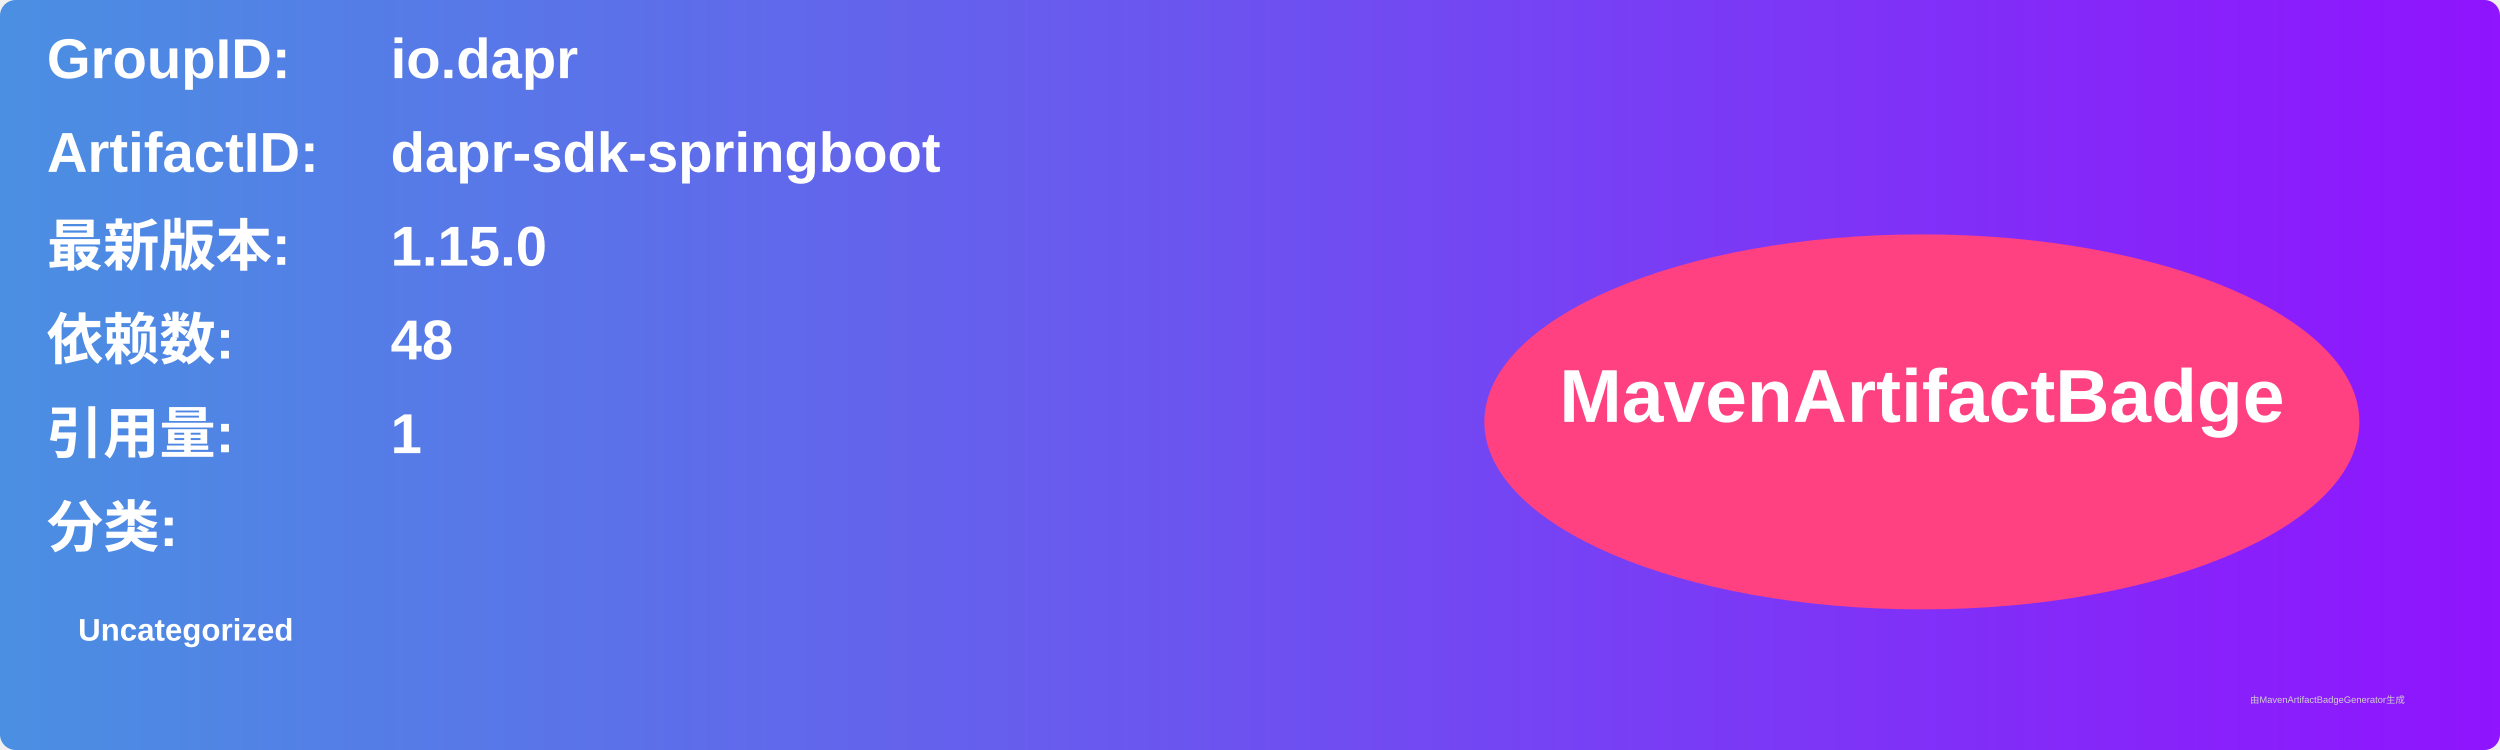
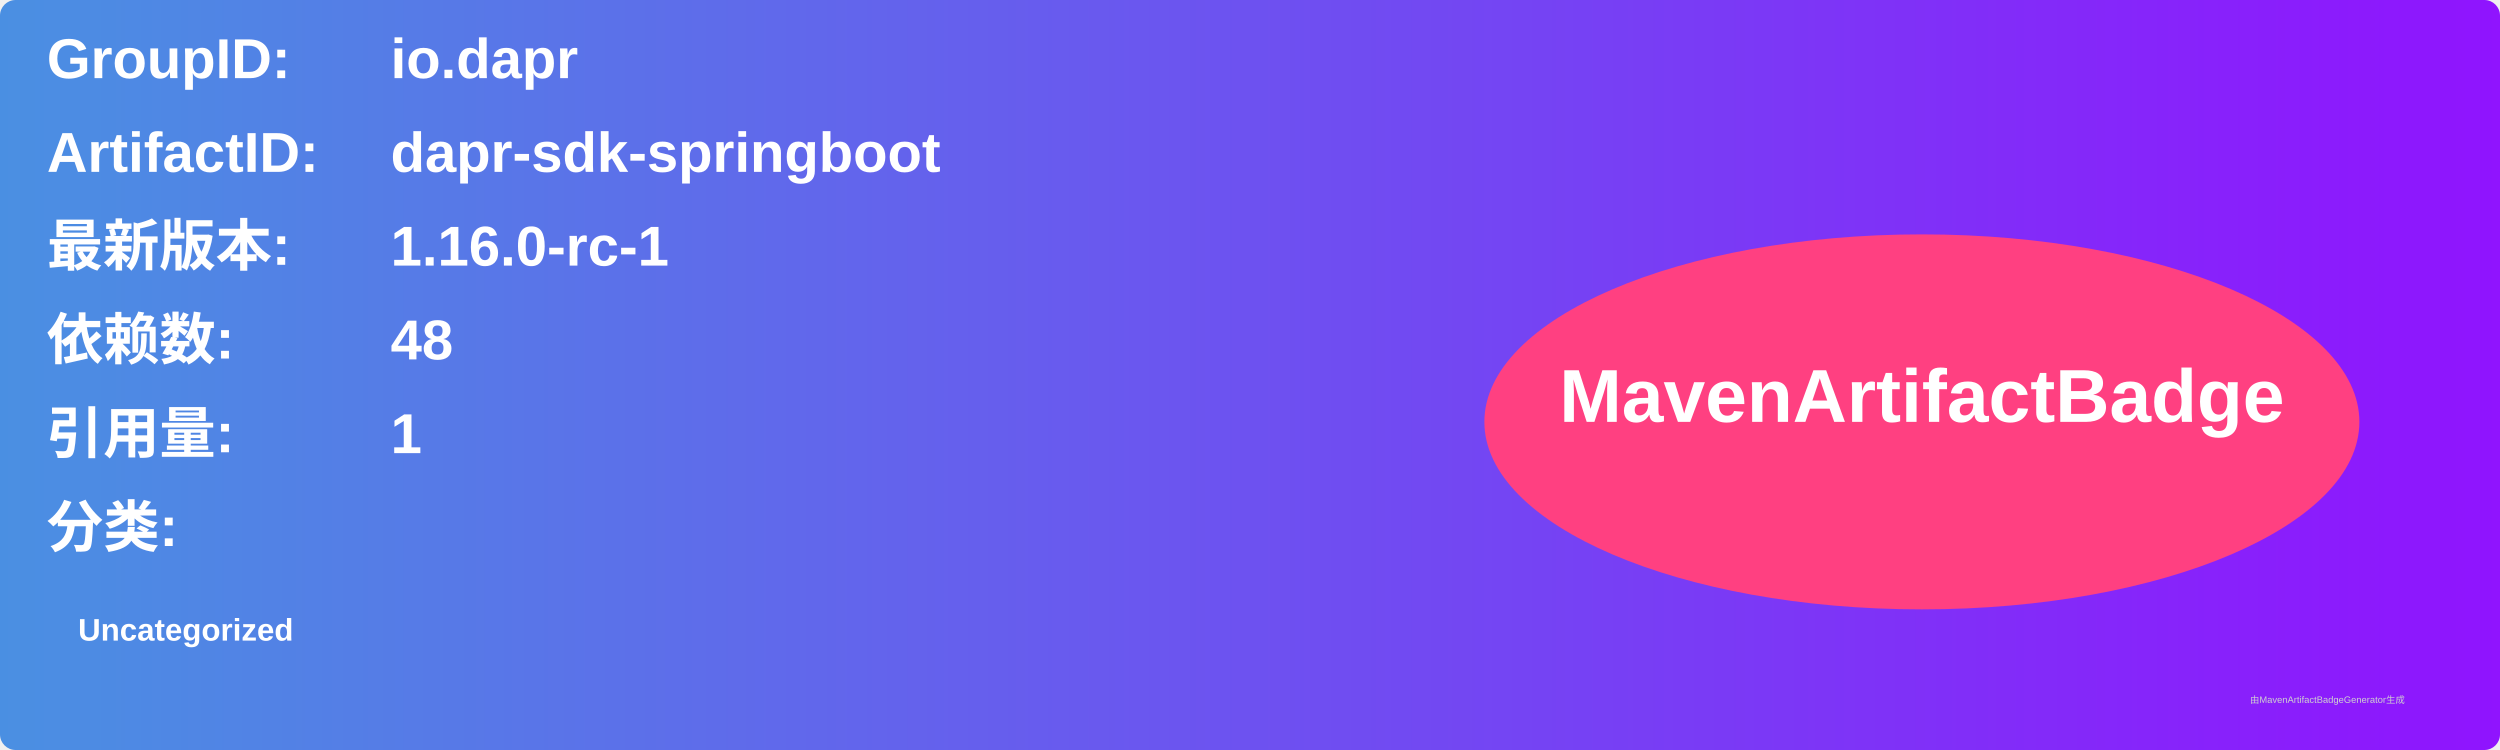
<svg xmlns="http://www.w3.org/2000/svg" width="800" height="240" viewBox="0 0 800 240">
  <linearGradient id="grad" x1="0%" y1="0%" x2="100%" y2="0%">
    <stop offset="0%" stop-color="#4a90e2" />
    <stop offset="100%" stop-color="#9013fe" />
  </linearGradient>
  <rect width="100%" height="100%" rx="5" ry="5" fill="url(#grad)" />
  <g transform="translate(15, 15)">
    <text x="0" y="10" font-family="Arial" font-size="18" fill="white" font-weight="bold" width="260">GroupID:</text>
    <text x="110" y="10" font-family="Arial" font-size="18" fill="white" font-weight="bold" width="460">io.dapr</text>
    <text x="0" y="40" font-family="Arial" font-size="18" fill="white" font-weight="bold" width="260">ArtifactID:</text>
    <text x="110" y="40" font-family="Arial" font-size="18" fill="white" font-weight="bold" width="460">dapr-sdk-springboot</text>
    <text x="0" y="70" font-family="Arial" font-size="18" fill="white" font-weight="bold">最新版本:</text>
    <text x="110" y="70" font-family="Arial" font-size="18" fill="white" font-weight="bold">
-       <tspan font-weight="bold">1.15.0</tspan>
+       <tspan font-weight="bold">1.16.0-rc-1</tspan>
    </text>
    <text x="0" y="100" font-family="Arial" font-size="18" fill="white" font-weight="bold">依赖数: </text>
    <text x="110" y="100" font-family="Arial" font-size="18" fill="white">
      <tspan font-weight="bold">48</tspan>
    </text>
    <text x="0" y="130" font-family="Arial" font-size="18" fill="white" font-weight="bold">引用量: </text>
    <text x="110" y="130" font-family="Arial" font-size="18" fill="white">
      <tspan font-weight="bold">1</tspan>
    </text>
    <text x="0" y="160" font-family="Arial" font-size="18" fill="white" font-weight="bold">分类:</text>
    <text x="10" y="190" font-family="Arial" font-size="10" fill="white">
      <tspan font-weight="bold">Uncategorized</tspan>
    </text>
    <ellipse cx="600" cy="120" rx="140" ry="60" fill="#ff4081" />
    <text x="600" y="120" text-anchor="middle" font-family="Arial" font-size="24" fill="white" font-weight="bold">MavenArtifactBadge</text>
  </g>
  <text x="720" y="225" font-family="Arial" font-size="3" fill="#d0d0d0">由MavenArtifactBadgeGenerator生成</text>
</svg>
